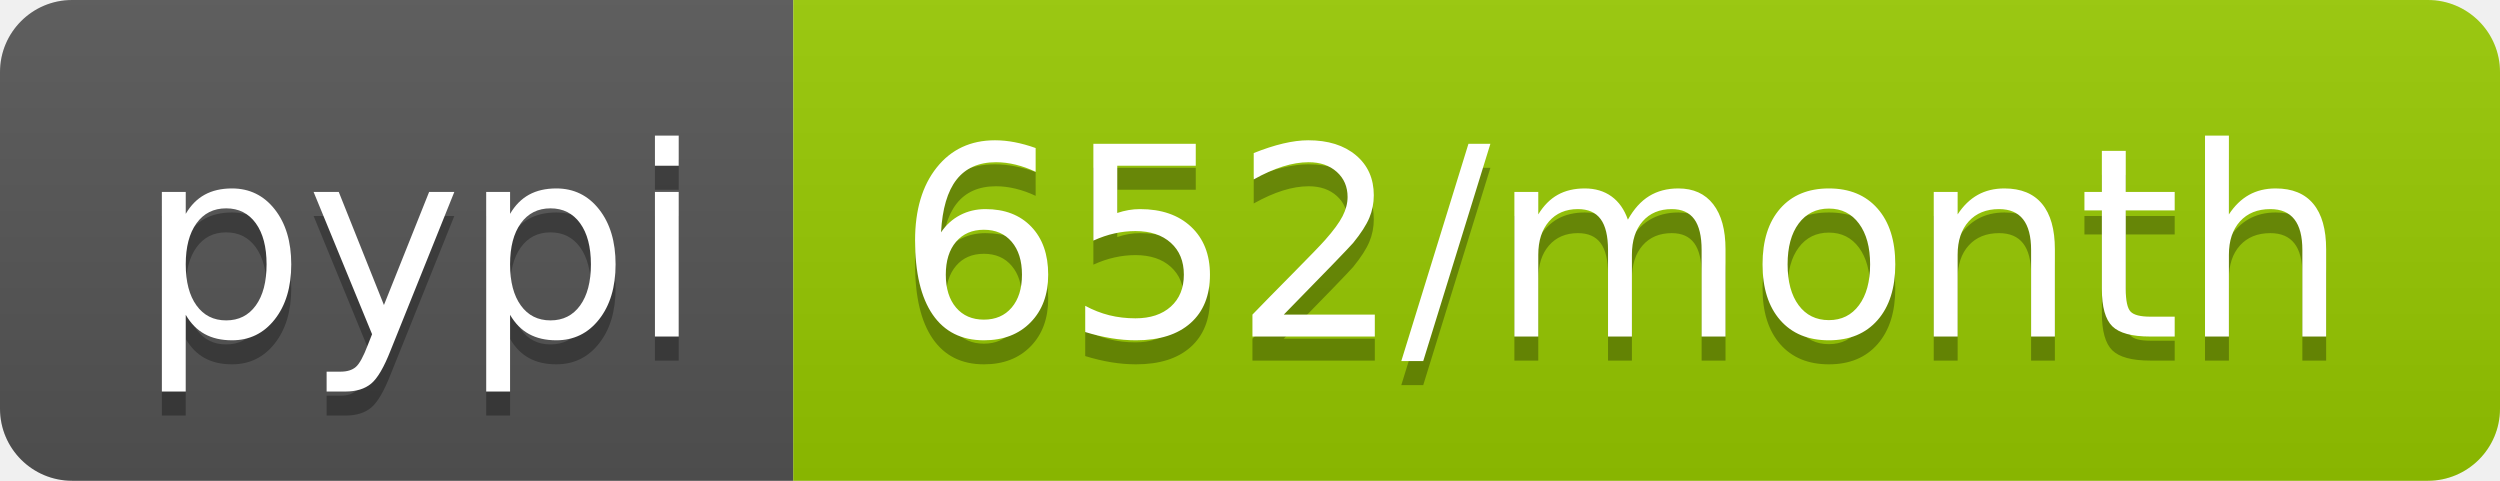
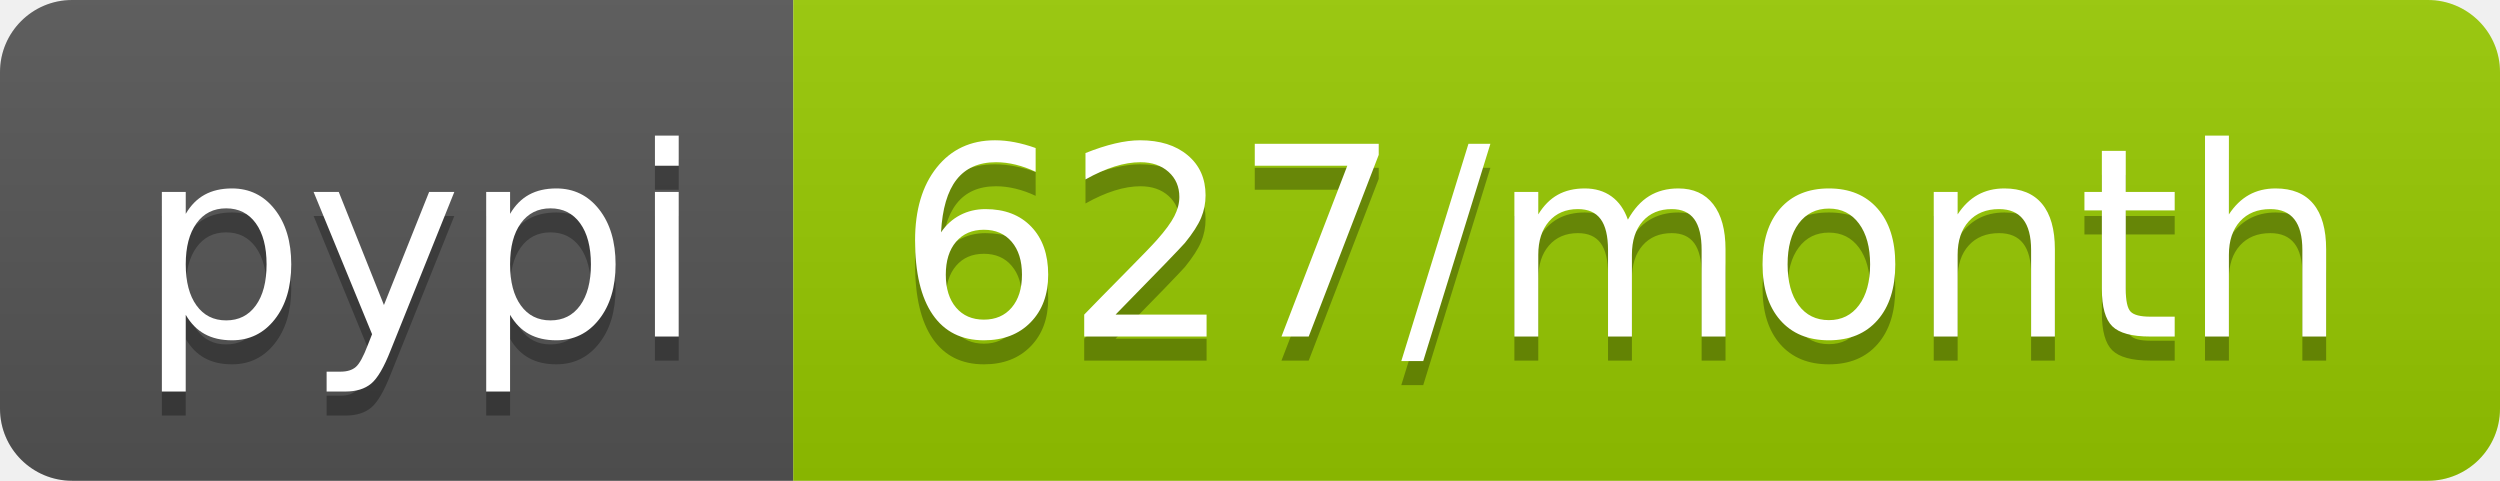
- <svg xmlns="http://www.w3.org/2000/svg" width="104" height="20" role="img" aria-label="pypi: 652/month">
+ <svg xmlns="http://www.w3.org/2000/svg" width="104" height="20" role="img" aria-label="pypi: 627/month">
  <linearGradient id="s" x2="0" y2="100%">
    <stop offset="0" stop-color="#bbb" stop-opacity=".1" />
    <stop offset="1" stop-opacity=".1" />
  </linearGradient>
  <clipPath id="r">
    <rect width="104" height="20" rx="3" fill="#fff" />
  </clipPath>
  <g clip-path="url(#r)">
    <rect width="33" height="20" fill="#555" />
    <rect x="33" width="71" height="20" fill="#97ca00" />
    <rect width="104" height="20" fill="url(#s)" />
  </g>
  <g fill="#fff" text-anchor="middle" font-family="Verdana,Geneva,DejaVu Sans,sans-serif" text-rendering="geometricPrecision" font-size="110">
    <text aria-hidden="true" x="175" y="150" fill="#010101" fill-opacity=".3" transform="scale(.1)" textLength="230">pypi</text>
    <text x="175" y="140" transform="scale(.1)" fill="#fff" textLength="230">pypi</text>
-     <text aria-hidden="true" x="675" y="150" fill="#010101" fill-opacity=".3" transform="scale(.1)" textLength="610">652/month</text>
-     <text x="675" y="140" transform="scale(.1)" fill="#fff" textLength="610">652/month</text>
+     <text aria-hidden="true" x="675" y="150" fill="#010101" fill-opacity=".3" transform="scale(.1)" textLength="610">627/month</text>
+     <text x="675" y="140" transform="scale(.1)" fill="#fff" textLength="610">627/month</text>
  </g>
</svg>
